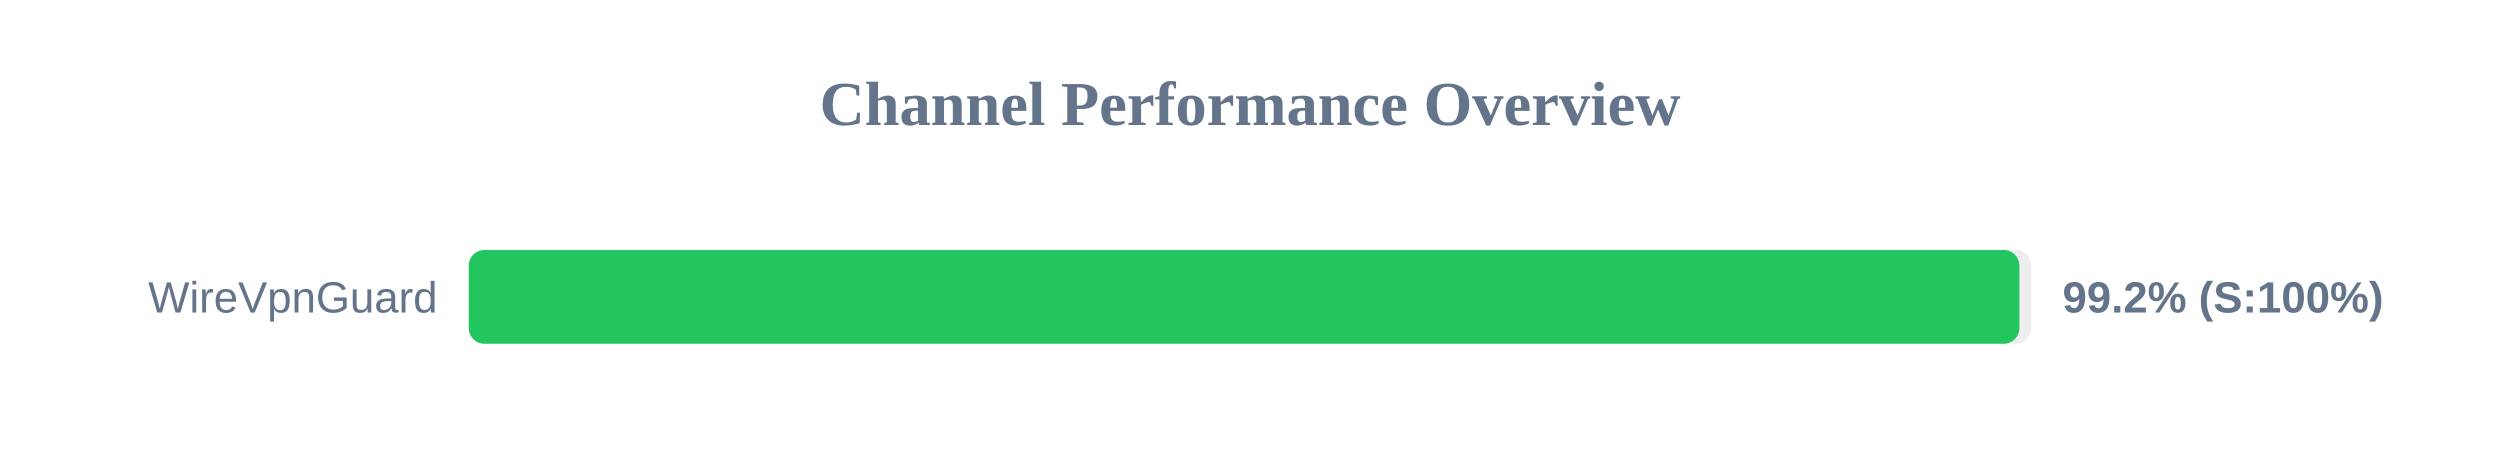
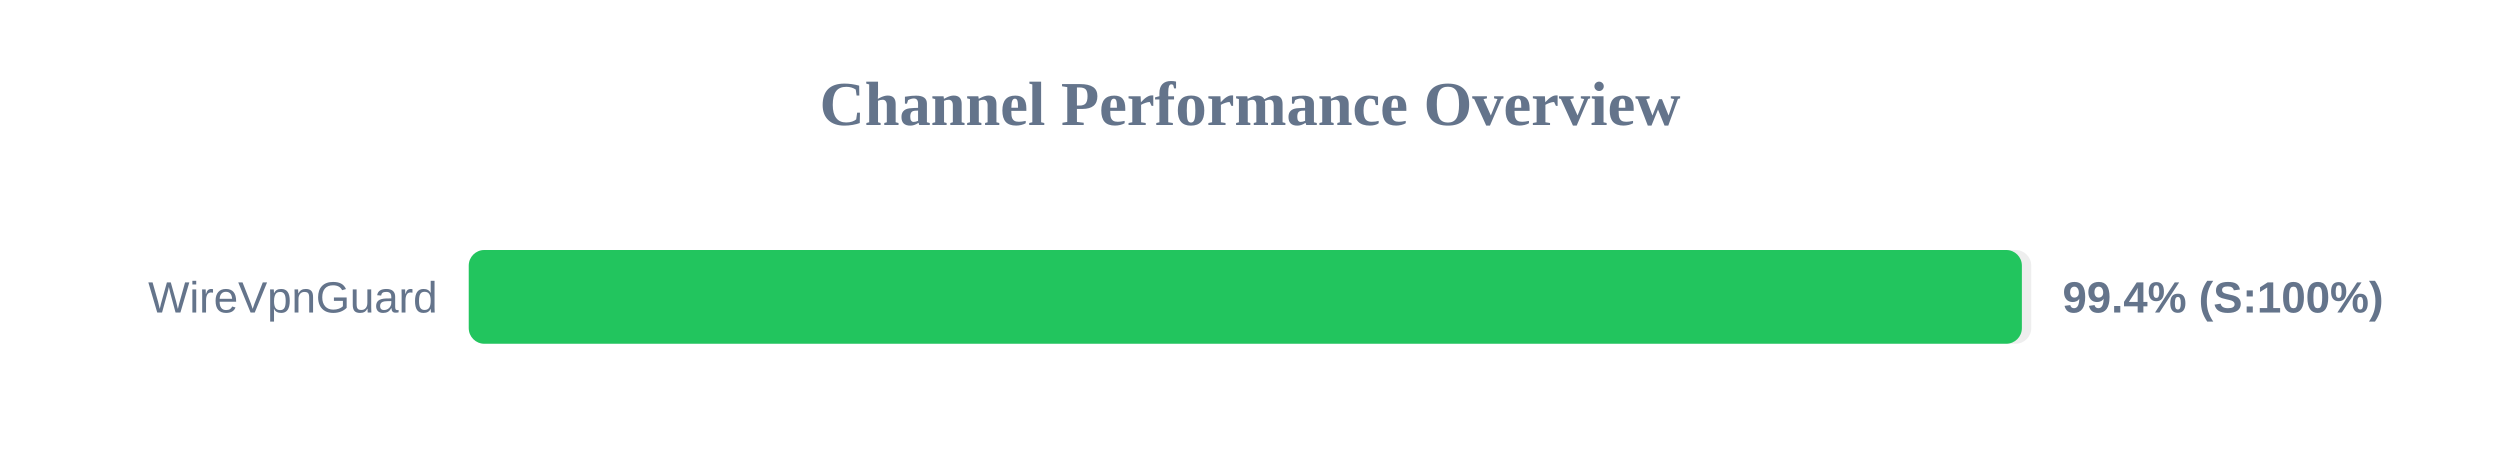
<svg xmlns="http://www.w3.org/2000/svg" width="800" height="150" version="1.1">
  <style>
        .row { font: 14px Arial; fill: #64748b; }
        .score { font: bold 14px Arial; fill: #64748b; }
    </style>
  <text x="400" y="40" text-anchor="middle" font-size="20px" font-weight="bold" fill="#64748b">Channel Performance Overview</text>
  <rect x="150" y="80" width="500" height="30" fill="#eee" rx="5" />
-   <rect x="150" y="80" width="496.2" height="30" fill="#22c55e" rx="5" />
+   <rect x="150" y="80" width="497.0" height="30" fill="#22c55e" rx="5" />
  <text x="140" y="100" text-anchor="end" class="row">WireVpnGuard</text>
-   <text x="660" y="100" text-anchor="start" class="score">99.2% (S:100%)</text>
+   <text x="660" y="100" text-anchor="start" class="score">99.4% (S:100%)</text>
</svg>
